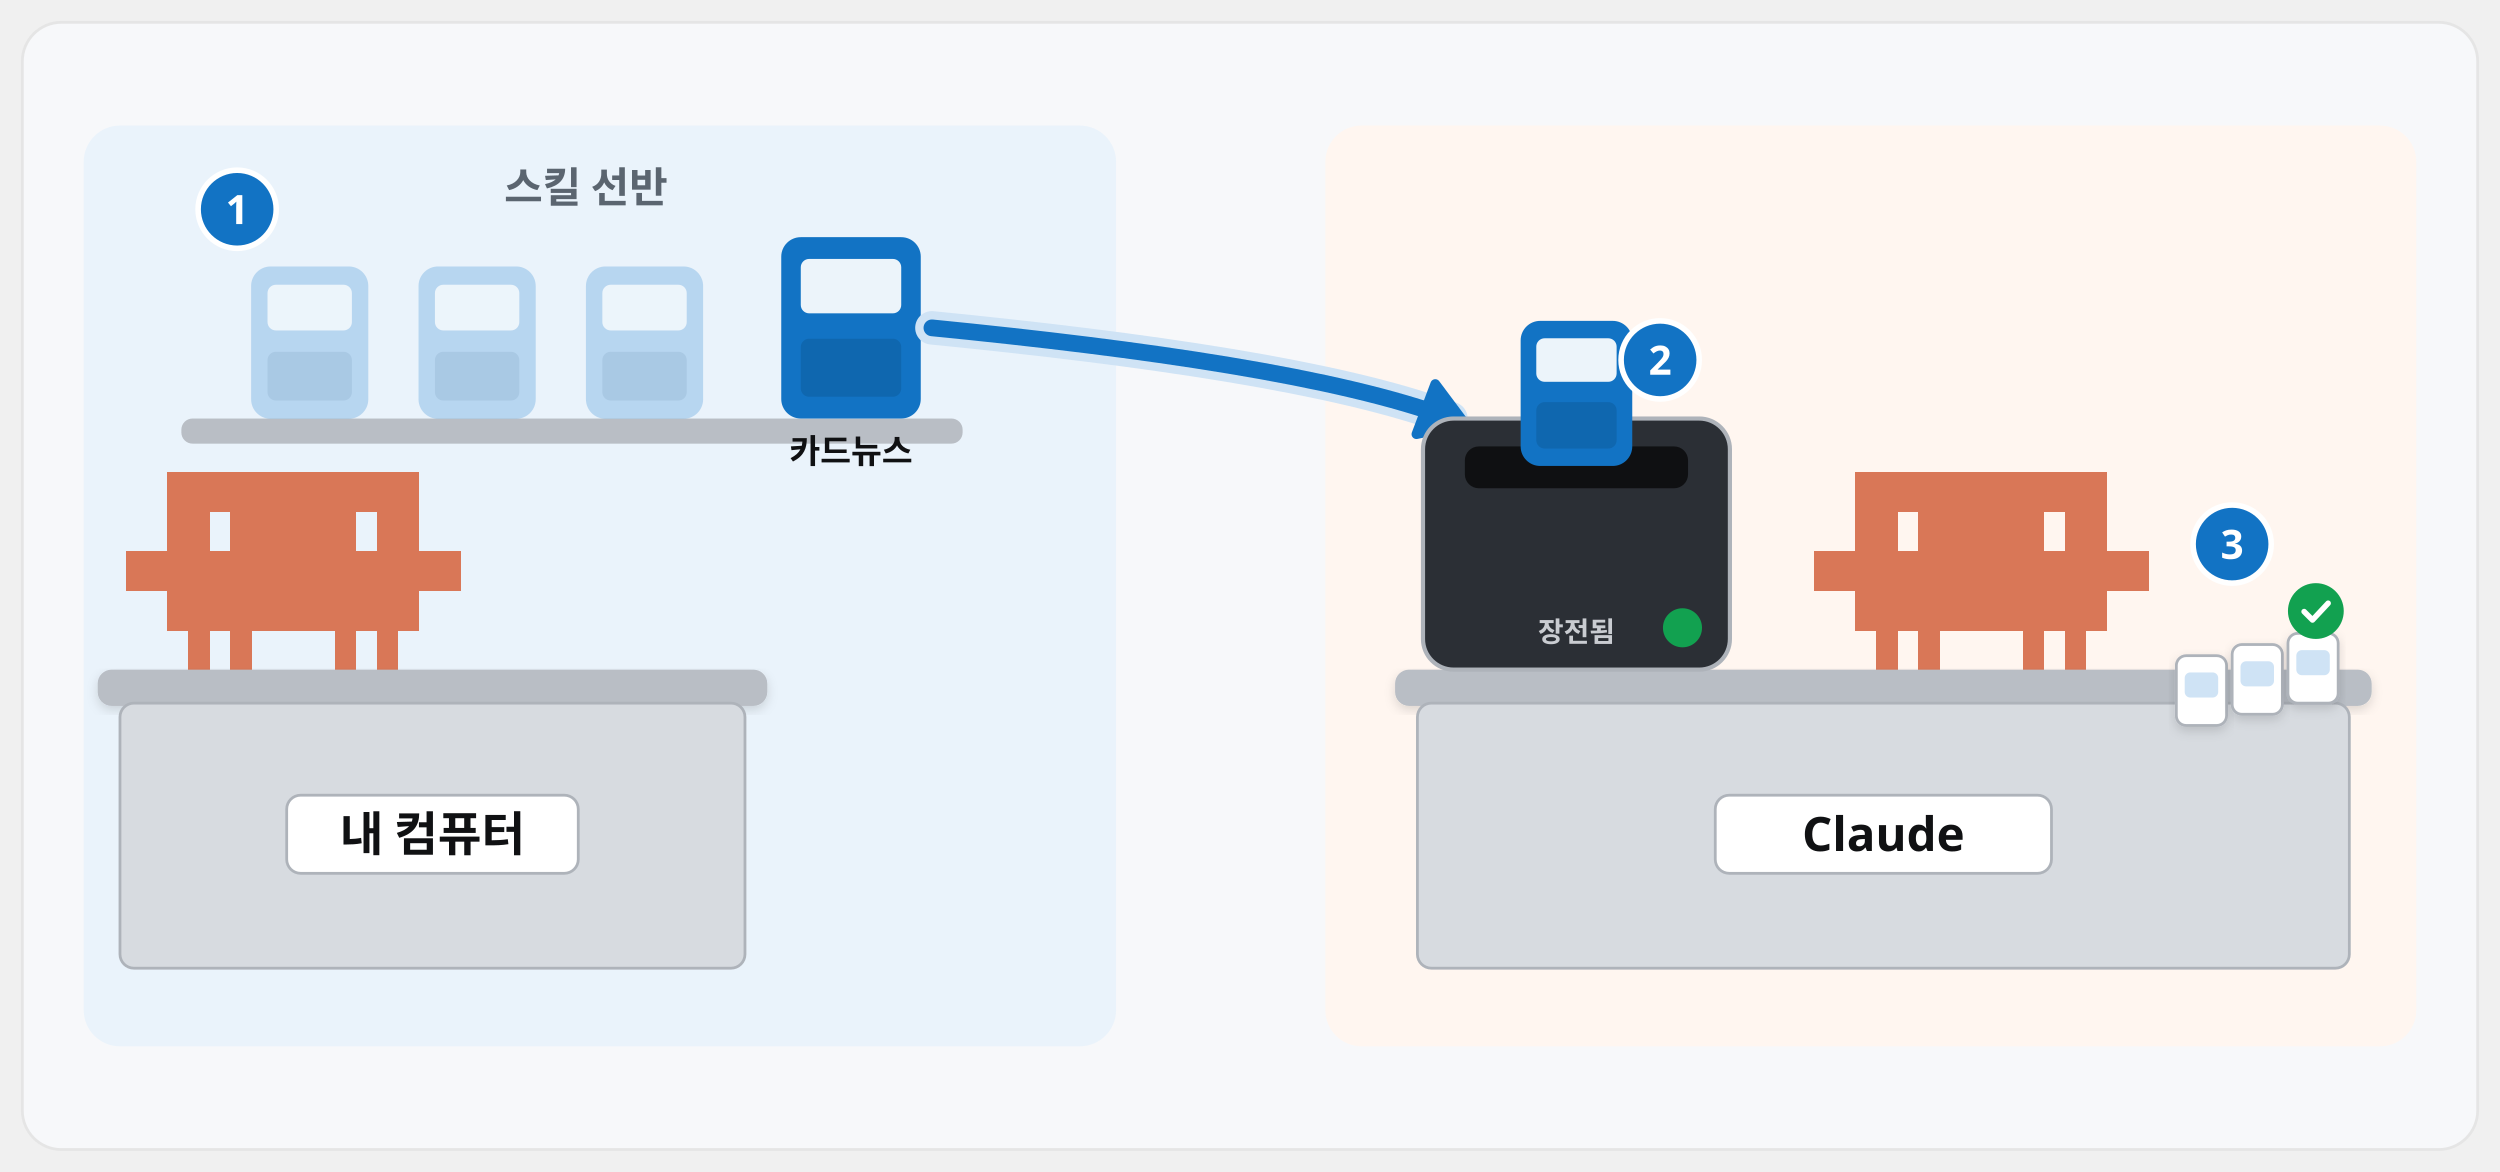
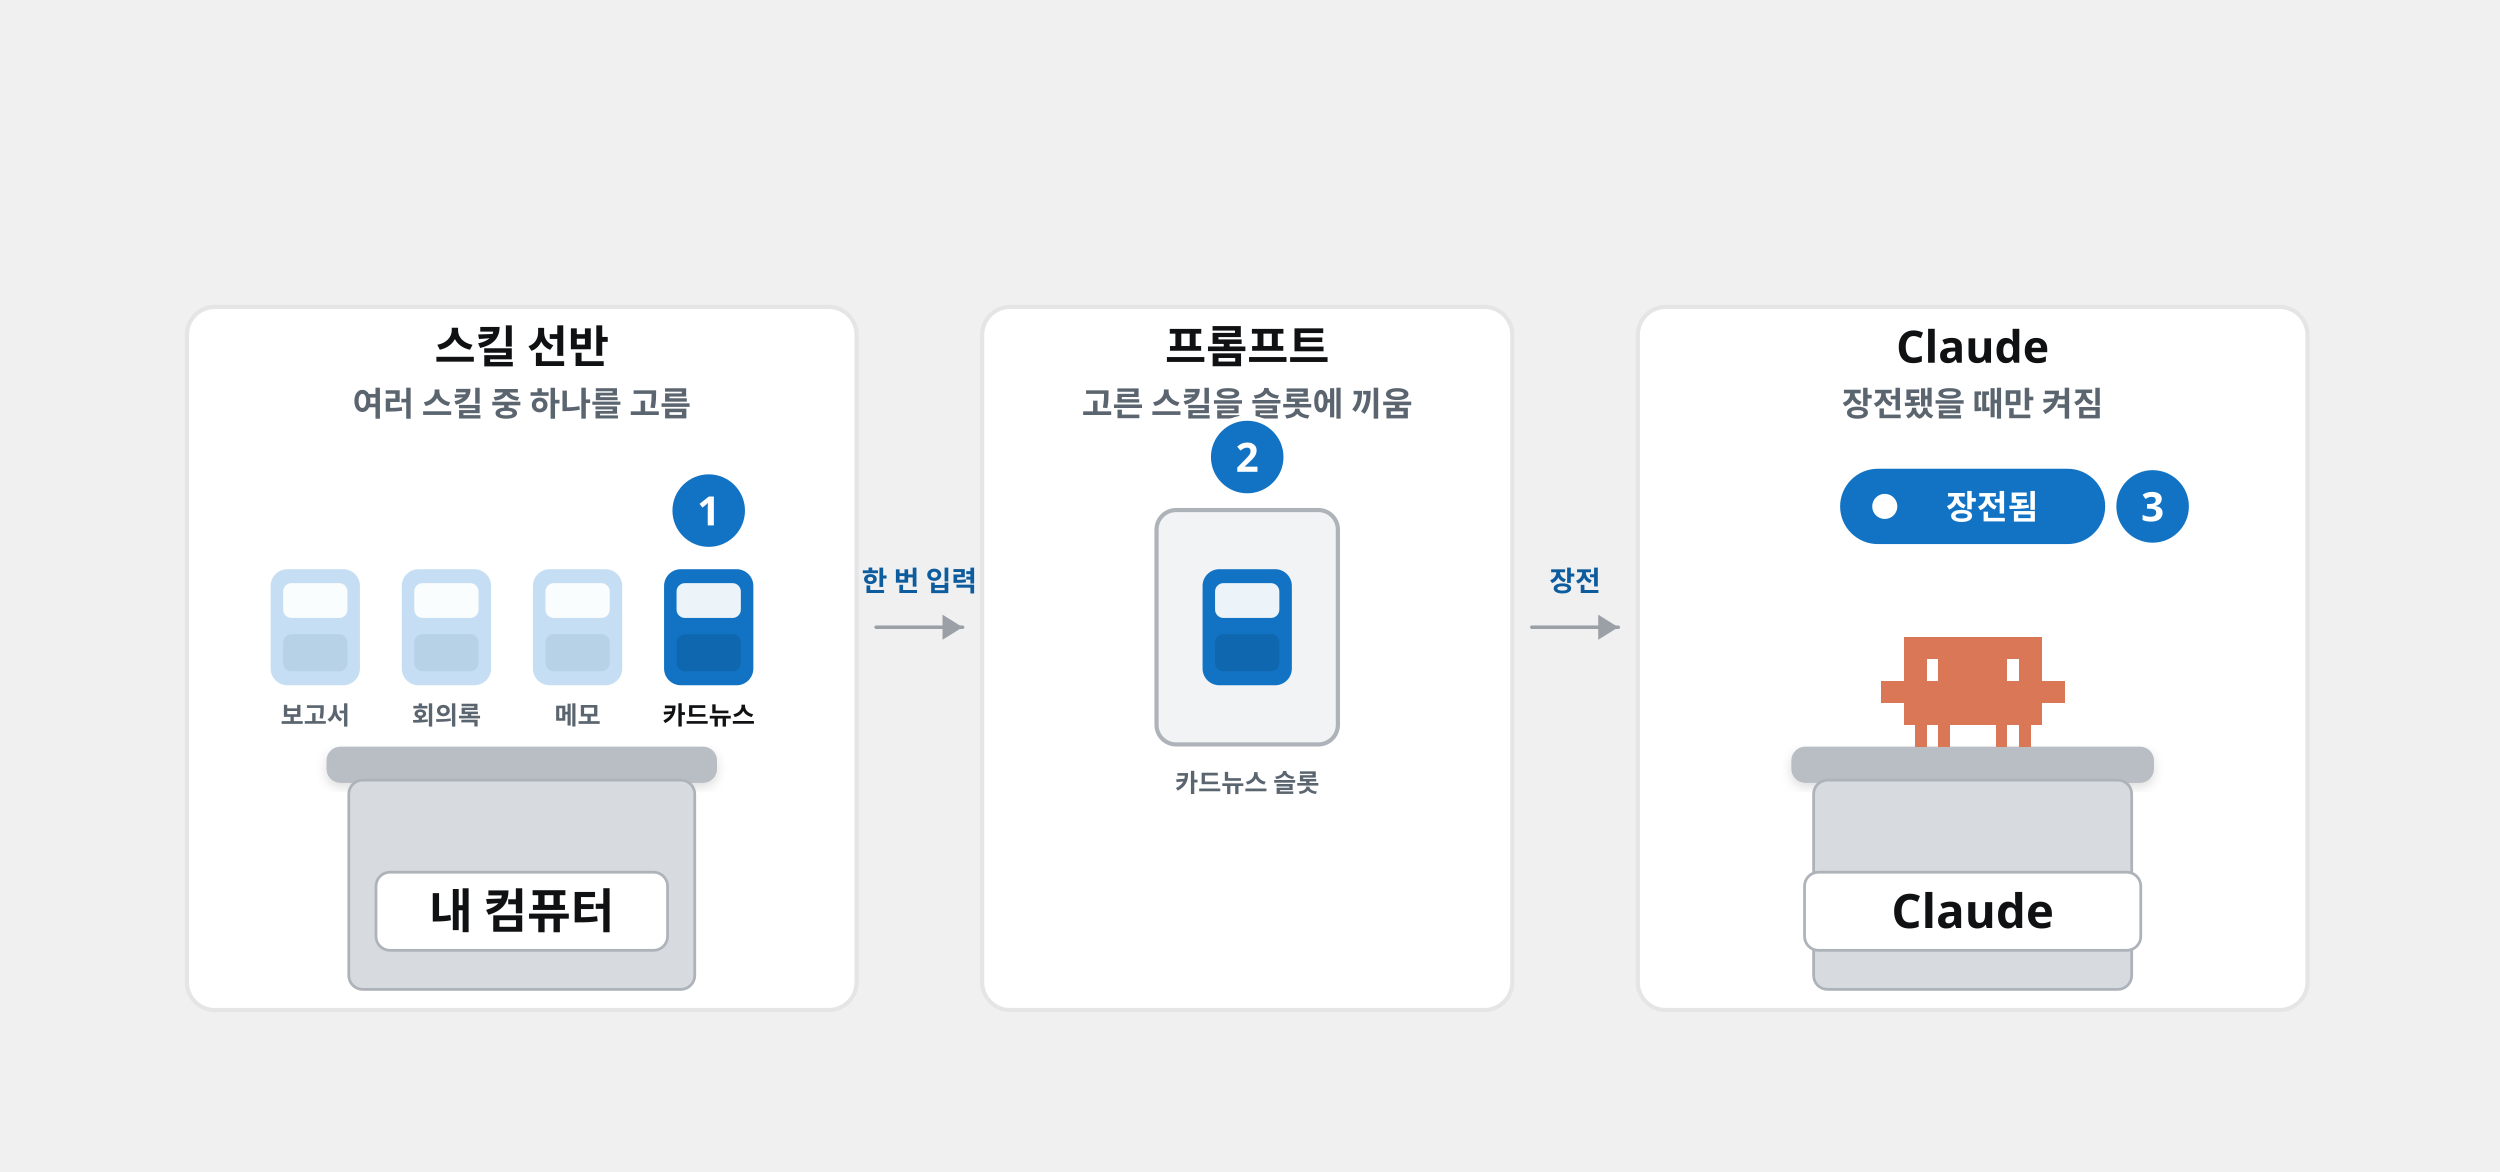
<svg xmlns="http://www.w3.org/2000/svg" viewBox="0 0 1792 840" width="1792" height="840" font-family="Pretendard, 'Pretendard Variable', 'Malgun Gothic', sans-serif">
  <defs>
    <filter id="sh" x="-15%" y="-15%" width="130%" height="140%">
      <feDropShadow dx="0" dy="8" stdDeviation="12" flood-color="#101113" flood-opacity="0.12" />
    </filter>
    <filter id="shs" x="-15%" y="-15%" width="130%" height="140%">
      <feDropShadow dx="0" dy="3" stdDeviation="4" flood-color="#101113" flood-opacity="0.14" />
    </filter>
    <marker id="ab" viewBox="0 0 10 10" refX="7" refY="5" markerWidth="4.2" markerHeight="4.2" orient="auto-start-reverse">
      <path d="M0 0L10 5L0 10z" fill="#1273c4" />
    </marker>
    <marker id="ak" viewBox="0 0 10 10" refX="7" refY="5" markerWidth="4.2" markerHeight="4.2" orient="auto-start-reverse">
      <path d="M0 0L10 5L0 10z" fill="#101113" />
    </marker>
    <marker id="ag" viewBox="0 0 10 10" refX="7" refY="5" markerWidth="4.2" markerHeight="4.2" orient="auto-start-reverse">
      <path d="M0 0L10 5L0 10z" fill="#12a150" />
    </marker>
  </defs>
-   <rect x="16" y="16" width="1760" height="808" rx="28" fill="#f7f8fa" stroke="#e5e5e5" stroke-width="2" />
-   <rect x="60" y="90" width="740" height="660" rx="26" fill="#eaf3fb" />
-   <rect x="950" y="90" width="782" height="660" rx="26" fill="#fff6f0" />
-   <text x="420" y="145" font-size="30" font-weight="800" fill="#5b6570" text-anchor="middle">스킬 선반</text>
-   <rect x="130" y="300" width="560" height="18" rx="8" fill="#b9bec5" />
-   <circle cx="170" cy="150" r="28" fill="#1273c4" stroke="#fff" stroke-width="4" />
-   <text x="170" y="160.6" font-size="29" font-weight="800" fill="#fff" text-anchor="middle">1</text>
-   <g transform="translate(180 191)" opacity="0.35">
-     <rect x="0" y="0" width="84" height="109.2" rx="14" fill="#5aa0dc" />
-     <rect x="11.76" y="13.104" width="60.48" height="32.76" rx="6" fill="#fff" opacity="0.92" />
-     <rect x="11.76" y="61.152" width="60.48" height="34.944" rx="6" fill="#0d5c9e" opacity="0.55" />
+   <rect x="134" y="220" width="480" height="504" rx="20" fill="#fff" stroke="#e5e5e5" stroke-width="3" />
+   <text x="374.0" y="260" font-size="32" font-weight="800" fill="#101113" text-anchor="middle">스킬 선반</text>
+   <text x="374.0" y="298" font-size="24" font-weight="600" fill="#5b6570" text-anchor="middle">여러 스킬 중 하나를 고름</text>
+   <rect x="704" y="220" width="380" height="504" rx="20" fill="#fff" stroke="#e5e5e5" stroke-width="3" />
+   <text x="894.0" y="260" font-size="32" font-weight="800" fill="#101113" text-anchor="middle">프롬프트</text>
+   <text x="894.0" y="298" font-size="24" font-weight="600" fill="#5b6570" text-anchor="middle">고른 스킬을 슬롯에 끼움</text>
+   <rect x="1174" y="220" width="480" height="504" rx="20" fill="#fff" stroke="#e5e5e5" stroke-width="3" />
+   <text x="1414.0" y="260" font-size="32" font-weight="800" fill="#101113" text-anchor="middle">Claude</text>
+   <text x="1414.0" y="298" font-size="24" font-weight="600" fill="#5b6570" text-anchor="middle">장전됐을 때만 켜짐</text>
+   <g transform="translate(194 408)" opacity="0.35">
+     <rect x="0" y="0" width="64" height="83.2" rx="12" fill="#5aa0dc" />
+     <rect x="8.96" y="9.984" width="46.08" height="24.96" rx="6" fill="#fff" opacity="0.92" />
+     <rect x="8.96" y="46.592" width="46.08" height="26.624" rx="6" fill="#0d5c9e" opacity="0.55" />
  </g>
-   <g transform="translate(300 191)" opacity="0.35">
-     <rect x="0" y="0" width="84" height="109.2" rx="14" fill="#5aa0dc" />
-     <rect x="11.76" y="13.104" width="60.48" height="32.76" rx="6" fill="#fff" opacity="0.92" />
-     <rect x="11.76" y="61.152" width="60.48" height="34.944" rx="6" fill="#0d5c9e" opacity="0.55" />
+   <text x="226.0" y="519.2" font-size="18" font-weight="700" fill="#5b6570" text-anchor="middle">보고서</text>
+   <g transform="translate(288 408)" opacity="0.35">
+     <rect x="0" y="0" width="64" height="83.2" rx="12" fill="#5aa0dc" />
+     <rect x="8.96" y="9.984" width="46.08" height="24.96" rx="6" fill="#fff" opacity="0.92" />
+     <rect x="8.96" y="46.592" width="46.08" height="26.624" rx="6" fill="#0d5c9e" opacity="0.55" />
  </g>
-   <g transform="translate(420 191)" opacity="0.35">
-     <rect x="0" y="0" width="84" height="109.2" rx="14" fill="#5aa0dc" />
-     <rect x="11.76" y="13.104" width="60.48" height="32.76" rx="6" fill="#fff" opacity="0.92" />
-     <rect x="11.76" y="61.152" width="60.48" height="34.944" rx="6" fill="#0d5c9e" opacity="0.55" />
+   <text x="320.0" y="519.2" font-size="18" font-weight="700" fill="#5b6570" text-anchor="middle">회의록</text>
+   <g transform="translate(382 408)" opacity="0.35">
+     <rect x="0" y="0" width="64" height="83.2" rx="12" fill="#5aa0dc" />
+     <rect x="8.96" y="9.984" width="46.08" height="24.96" rx="6" fill="#fff" opacity="0.92" />
+     <rect x="8.96" y="46.592" width="46.08" height="26.624" rx="6" fill="#0d5c9e" opacity="0.55" />
  </g>
-   <g transform="translate(560 170)">
-     <rect x="0" y="0" width="100" height="130.0" rx="14" fill="#1273c4" />
-     <rect x="14" y="15.6" width="72.0" height="39.0" rx="6" fill="#fff" opacity="0.92" />
-     <rect x="14" y="72.8" width="72.0" height="41.6" rx="6" fill="#0d5c9e" opacity="0.55" />
+   <text x="414.0" y="519.2" font-size="18" font-weight="700" fill="#5b6570" text-anchor="middle">메모</text>
+   <g transform="translate(476 408)">
+     <rect x="0" y="0" width="64" height="83.2" rx="12" fill="#1273c4" />
+     <rect x="8.96" y="9.984" width="46.08" height="24.96" rx="6" fill="#fff" opacity="0.92" />
+     <rect x="8.96" y="46.592" width="46.08" height="26.624" rx="6" fill="#0d5c9e" opacity="0.55" />
  </g>
-   <text x="610.0" y="332.0" font-size="24" font-weight="800" fill="#101113" text-anchor="middle" font-family="'D2Coding', Consolas, 'Courier New', monospace">카드뉴스</text>
-   <path transform="translate(90 338) scale(1.0)" d="M0 57.0h15.4v28.9h-15.4zM15 57.0h15.4v28.9h-15.4zM30 0.0h15.4v28.9h-15.4zM30 28.5h15.4v28.9h-15.4zM30 57.0h15.4v28.9h-15.4zM30 85.5h15.4v28.9h-15.4zM45 0.0h15.4v28.9h-15.4zM45 28.5h15.4v28.9h-15.4zM45 57.0h15.4v28.9h-15.4zM45 85.5h15.4v28.9h-15.4zM45 114.0h15.4v28.9h-15.4zM60 0.0h15.4v28.9h-15.4zM60 57.0h15.4v28.9h-15.4zM60 85.5h15.4v28.9h-15.4zM75 0.0h15.4v28.9h-15.4zM75 28.5h15.4v28.9h-15.4zM75 57.0h15.4v28.9h-15.4zM75 85.5h15.4v28.9h-15.4zM75 114.0h15.4v28.9h-15.4zM90 0.0h15.4v28.9h-15.4zM90 28.5h15.4v28.9h-15.4zM90 57.0h15.4v28.9h-15.4zM90 85.5h15.4v28.9h-15.4zM105 0.0h15.4v28.9h-15.4zM105 28.5h15.4v28.9h-15.4zM105 57.0h15.4v28.9h-15.4zM105 85.5h15.4v28.9h-15.4zM120 0.0h15.4v28.9h-15.4zM120 28.5h15.4v28.9h-15.4zM120 57.0h15.4v28.9h-15.4zM120 85.5h15.4v28.9h-15.4zM135 0.0h15.4v28.9h-15.4zM135 28.5h15.4v28.9h-15.4zM135 57.0h15.4v28.9h-15.4zM135 85.5h15.4v28.9h-15.4zM150 0.0h15.4v28.9h-15.4zM150 28.5h15.4v28.9h-15.4zM150 57.0h15.4v28.9h-15.4zM150 85.5h15.4v28.9h-15.4zM150 114.0h15.4v28.9h-15.4zM165 0.0h15.4v28.9h-15.4zM165 57.0h15.4v28.9h-15.4zM165 85.5h15.4v28.9h-15.4zM180 0.0h15.4v28.9h-15.4zM180 28.5h15.4v28.9h-15.4zM180 57.0h15.4v28.9h-15.4zM180 85.5h15.4v28.9h-15.4zM180 114.0h15.4v28.9h-15.4zM195 0.0h15.4v28.9h-15.4zM195 28.5h15.4v28.9h-15.4zM195 57.0h15.4v28.9h-15.4zM195 85.5h15.4v28.9h-15.4zM210 57.0h15.4v28.9h-15.4zM225 57.0h15.4v28.9h-15.4z" fill="#d97757" shape-rendering="crispEdges" />
-   <rect x="70" y="480" width="480" height="26" rx="10" fill="#b9bec5" filter="url(#shs)" />
-   <rect x="86" y="504" width="448" height="190" rx="10" fill="#d7dbe0" stroke="#aeb3ba" stroke-width="2" />
-   <rect x="205.5" y="570" width="209" height="56" rx="10" fill="#fff" stroke="#aeb3ba" stroke-width="2" />
-   <text x="310.0" y="610" font-size="34" font-weight="900" fill="#101113" text-anchor="middle">내 컴퓨터</text>
-   <path d="M668 235C820 250 960 270 1040 300" fill="none" stroke="#cfe3f5" stroke-width="24.0" stroke-linecap="round" stroke-linejoin="round" />
-   <path d="M668 235C820 250 960 270 1040 300" fill="none" stroke="#1273c4" stroke-width="12.0" stroke-linecap="round" stroke-linejoin="round" />
-   <path d="M1050.1 303.8L1015.3 311.2L1028.8 275.3Z" fill="#1273c4" stroke="#1273c4" stroke-width="7" stroke-linejoin="round" />
-   <path transform="translate(1300 338) scale(1.0)" d="M0 57.0h15.4v28.9h-15.4zM15 57.0h15.4v28.9h-15.4zM30 0.0h15.4v28.9h-15.4zM30 28.5h15.4v28.9h-15.4zM30 57.0h15.4v28.9h-15.4zM30 85.5h15.4v28.9h-15.4zM45 0.0h15.4v28.9h-15.4zM45 28.5h15.4v28.9h-15.4zM45 57.0h15.4v28.9h-15.4zM45 85.5h15.4v28.9h-15.4zM45 114.0h15.4v28.9h-15.4zM60 0.0h15.4v28.9h-15.4zM60 57.0h15.4v28.9h-15.4zM60 85.5h15.4v28.9h-15.4zM75 0.0h15.4v28.9h-15.4zM75 28.5h15.4v28.9h-15.4zM75 57.0h15.4v28.9h-15.4zM75 85.5h15.4v28.9h-15.4zM75 114.0h15.4v28.9h-15.4zM90 0.0h15.4v28.9h-15.4zM90 28.5h15.4v28.9h-15.4zM90 57.0h15.4v28.9h-15.4zM90 85.5h15.4v28.9h-15.4zM105 0.0h15.4v28.9h-15.4zM105 28.5h15.4v28.9h-15.4zM105 57.0h15.4v28.9h-15.4zM105 85.5h15.4v28.9h-15.4zM120 0.0h15.4v28.9h-15.4zM120 28.5h15.4v28.9h-15.4zM120 57.0h15.4v28.9h-15.4zM120 85.5h15.4v28.9h-15.4zM135 0.0h15.4v28.9h-15.4zM135 28.5h15.4v28.9h-15.4zM135 57.0h15.4v28.9h-15.4zM135 85.5h15.4v28.9h-15.4zM150 0.0h15.4v28.9h-15.4zM150 28.5h15.4v28.9h-15.4zM150 57.0h15.4v28.9h-15.4zM150 85.5h15.4v28.9h-15.4zM150 114.0h15.4v28.9h-15.4zM165 0.0h15.4v28.9h-15.4zM165 57.0h15.4v28.9h-15.4zM165 85.5h15.4v28.9h-15.4zM180 0.0h15.4v28.9h-15.4zM180 28.5h15.4v28.9h-15.4zM180 57.0h15.4v28.9h-15.4zM180 85.5h15.4v28.9h-15.4zM180 114.0h15.4v28.9h-15.4zM195 0.0h15.4v28.9h-15.4zM195 28.5h15.4v28.9h-15.4zM195 57.0h15.4v28.9h-15.4zM195 85.5h15.4v28.9h-15.4zM210 57.0h15.4v28.9h-15.4zM225 57.0h15.4v28.9h-15.4z" fill="#d97757" shape-rendering="crispEdges" />
-   <rect x="1000" y="480" width="700" height="26" rx="10" fill="#b9bec5" filter="url(#shs)" />
-   <rect x="1016" y="504" width="668" height="190" rx="10" fill="#d7dbe0" stroke="#aeb3ba" stroke-width="2" />
-   <rect x="1229.5" y="570" width="241" height="56" rx="10" fill="#fff" stroke="#aeb3ba" stroke-width="2" />
-   <text x="1350.0" y="610" font-size="34" font-weight="900" fill="#101113" text-anchor="middle">Claude</text>
-   <rect x="1020" y="300" width="220" height="180" rx="22" fill="#2b2f35" stroke="#aeb3ba" stroke-width="3" />
-   <rect x="1050" y="320" width="160" height="30" rx="10" fill="#0f1012" />
-   <g transform="translate(1090.0 230)">
-     <rect x="0" y="0" width="80" height="104.0" rx="14" fill="#1273c4" />
-     <rect x="11.2" y="12.48" width="57.6" height="31.2" rx="6" fill="#fff" opacity="0.92" />
-     <rect x="11.2" y="58.24" width="57.6" height="33.28" rx="6" fill="#0d5c9e" opacity="0.55" />
+   <text x="508.0" y="519.2" font-size="18" font-weight="800" fill="#101113" text-anchor="middle">카드뉴스</text>
+   <circle cx="508.0" cy="366" r="28" fill="#1273c4" stroke="#fff" stroke-width="4" />
+   <text x="508.0" y="376.6" font-size="29" font-weight="800" fill="#fff" text-anchor="middle">1</text>
+   <rect x="234.0" y="535.2" width="280" height="26" rx="10" fill="#b9bec5" filter="url(#shs)" />
+   <rect x="250.0" y="559.2" width="248" height="150" rx="10" fill="#d7dbe0" stroke="#aeb3ba" stroke-width="2" />
+   <rect x="269.5" y="625.2" width="209" height="56" rx="10" fill="#fff" stroke="#aeb3ba" stroke-width="2" />
+   <text x="374.0" y="665.2" font-size="34" font-weight="900" fill="#101113" text-anchor="middle">내 컴퓨터</text>
+   <line x1="628" y1="449.6" x2="690" y2="449.6" stroke="#9aa0a6" stroke-width="2.5" stroke-linecap="round" />
+   <path d="M690.0 449.6L675.6 458.6L675.6 440.6Z" fill="#9aa0a6" />
+   <text x="659.0" y="423.6" font-size="20" font-weight="700" fill="#0d5c9e" text-anchor="middle">한 번 입력</text>
+   <rect x="829.0" y="365.6" width="130" height="168" rx="14" fill="#f2f3f5" stroke="#aeb3ba" stroke-width="3" />
+   <g transform="translate(862.0 408.0)">
+     <rect x="0" y="0" width="64" height="83.2" rx="12" fill="#1273c4" />
+     <rect x="8.96" y="9.984" width="46.08" height="24.96" rx="6" fill="#fff" opacity="0.92" />
+     <rect x="8.96" y="46.592" width="46.08" height="26.624" rx="6" fill="#0d5c9e" opacity="0.55" />
  </g>
-   <circle cx="1190" cy="258" r="28" fill="#1273c4" stroke="#fff" stroke-width="4" />
-   <text x="1190" y="268.6" font-size="29" font-weight="800" fill="#fff" text-anchor="middle">2</text>
-   <circle cx="1206" cy="450" r="14" fill="#12a150" />
-   <text x="1130.0" y="460" font-size="20" font-weight="800" fill="#c9ccd1" text-anchor="middle">장전됨</text>
-   <rect x="1560" y="470" width="36" height="50" rx="7" fill="#fff" stroke="#aeb3ba" stroke-width="2" filter="url(#shs)" />
-   <rect x="1566" y="482" width="24" height="18" rx="4" fill="#cfe3f5" />
-   <rect x="1600" y="462" width="36" height="50" rx="7" fill="#fff" stroke="#aeb3ba" stroke-width="2" filter="url(#shs)" />
-   <rect x="1606" y="474" width="24" height="18" rx="4" fill="#cfe3f5" />
-   <rect x="1640" y="454" width="36" height="50" rx="7" fill="#fff" stroke="#aeb3ba" stroke-width="2" filter="url(#shs)" />
-   <rect x="1646" y="466" width="24" height="18" rx="4" fill="#cfe3f5" />
-   <circle cx="1660" cy="438" r="20" fill="#12a150" />
-   <path d="M1651.6 438.4l6.0 6.0 11.2-12.0" fill="none" stroke="#fff" stroke-width="4.0" stroke-linecap="round" stroke-linejoin="round" />
-   <circle cx="1600" cy="390" r="28" fill="#1273c4" stroke="#fff" stroke-width="4" />
-   <text x="1600" y="400.6" font-size="29" font-weight="800" fill="#fff" text-anchor="middle">3</text>
+   <text x="894.0" y="567.6" font-size="18" font-weight="700" fill="#5b6570" text-anchor="middle">카드뉴스 슬롯</text>
+   <circle cx="894.0" cy="327.6" r="28" fill="#1273c4" stroke="#fff" stroke-width="4" />
+   <text x="894.0" y="338.2" font-size="29" font-weight="800" fill="#fff" text-anchor="middle">2</text>
+   <line x1="1098" y1="449.6" x2="1160" y2="449.6" stroke="#9aa0a6" stroke-width="2.5" stroke-linecap="round" />
+   <path d="M1160.0 449.6L1145.6 458.6L1145.6 440.6Z" fill="#9aa0a6" />
+   <text x="1129.0" y="423.6" font-size="20" font-weight="700" fill="#0d5c9e" text-anchor="middle">장전</text>
+   <rect x="1319.0" y="336" width="190" height="54" rx="27.0" fill="#1273c4" />
+   <circle cx="1351.0" cy="363.0" r="9" fill="#fff" />
+   <text x="1428.0" y="372.0" font-size="24" font-weight="800" fill="#fff" text-anchor="middle">장전됨</text>
+   <circle cx="1543.0" cy="363.0" r="28" fill="#1273c4" stroke="#fff" stroke-width="4" />
+   <text x="1543.0" y="373.6" font-size="29" font-weight="800" fill="#fff" text-anchor="middle">3</text>
+   <rect x="1284.0" y="535.2" width="260" height="26" rx="10" fill="#b9bec5" filter="url(#shs)" />
+   <rect x="1300.0" y="559.2" width="228" height="150" rx="10" fill="#d7dbe0" stroke="#aeb3ba" stroke-width="2" />
+   <rect x="1293.5" y="625.2" width="241" height="56" rx="10" fill="#fff" stroke="#aeb3ba" stroke-width="2" />
+   <text x="1414.0" y="665.2" font-size="34" font-weight="900" fill="#101113" text-anchor="middle">Claude</text>
+   <path transform="translate(1348.0 456.55) scale(0.55)" d="M0 57.0h15.4v28.9h-15.4zM15 57.0h15.4v28.9h-15.4zM30 0.0h15.4v28.9h-15.4zM30 28.5h15.4v28.9h-15.4zM30 57.0h15.4v28.9h-15.4zM30 85.5h15.4v28.9h-15.4zM45 0.0h15.4v28.9h-15.4zM45 28.5h15.4v28.9h-15.4zM45 57.0h15.4v28.9h-15.4zM45 85.5h15.4v28.9h-15.4zM45 114.0h15.4v28.9h-15.4zM60 0.0h15.4v28.9h-15.4zM60 57.0h15.4v28.9h-15.4zM60 85.5h15.4v28.9h-15.4zM75 0.0h15.4v28.9h-15.4zM75 28.5h15.4v28.9h-15.4zM75 57.0h15.4v28.9h-15.4zM75 85.5h15.4v28.9h-15.4zM75 114.0h15.4v28.9h-15.4zM90 0.0h15.4v28.9h-15.4zM90 28.5h15.4v28.9h-15.4zM90 57.0h15.4v28.9h-15.4zM90 85.5h15.4v28.9h-15.4zM105 0.0h15.4v28.9h-15.4zM105 28.5h15.4v28.9h-15.4zM105 57.0h15.4v28.9h-15.4zM105 85.5h15.4v28.9h-15.4zM120 0.0h15.4v28.9h-15.4zM120 28.5h15.4v28.9h-15.4zM120 57.0h15.4v28.9h-15.4zM120 85.5h15.4v28.9h-15.4zM135 0.0h15.4v28.9h-15.4zM135 28.5h15.4v28.9h-15.4zM135 57.0h15.4v28.9h-15.4zM135 85.5h15.4v28.9h-15.4zM150 0.0h15.4v28.9h-15.4zM150 28.5h15.4v28.9h-15.4zM150 57.0h15.4v28.9h-15.4zM150 85.5h15.4v28.9h-15.4zM150 114.0h15.4v28.9h-15.4zM165 0.0h15.4v28.9h-15.4zM165 57.0h15.4v28.9h-15.4zM165 85.5h15.4v28.9h-15.4zM180 0.0h15.4v28.9h-15.4zM180 28.5h15.4v28.9h-15.4zM180 57.0h15.4v28.9h-15.4zM180 85.5h15.4v28.9h-15.4zM180 114.0h15.4v28.9h-15.4zM195 0.0h15.4v28.9h-15.4zM195 28.5h15.4v28.9h-15.4zM195 57.0h15.4v28.9h-15.4zM195 85.5h15.4v28.9h-15.4zM210 57.0h15.4v28.9h-15.4zM225 57.0h15.4v28.9h-15.4z" fill="#d97757" shape-rendering="crispEdges" />
</svg>
